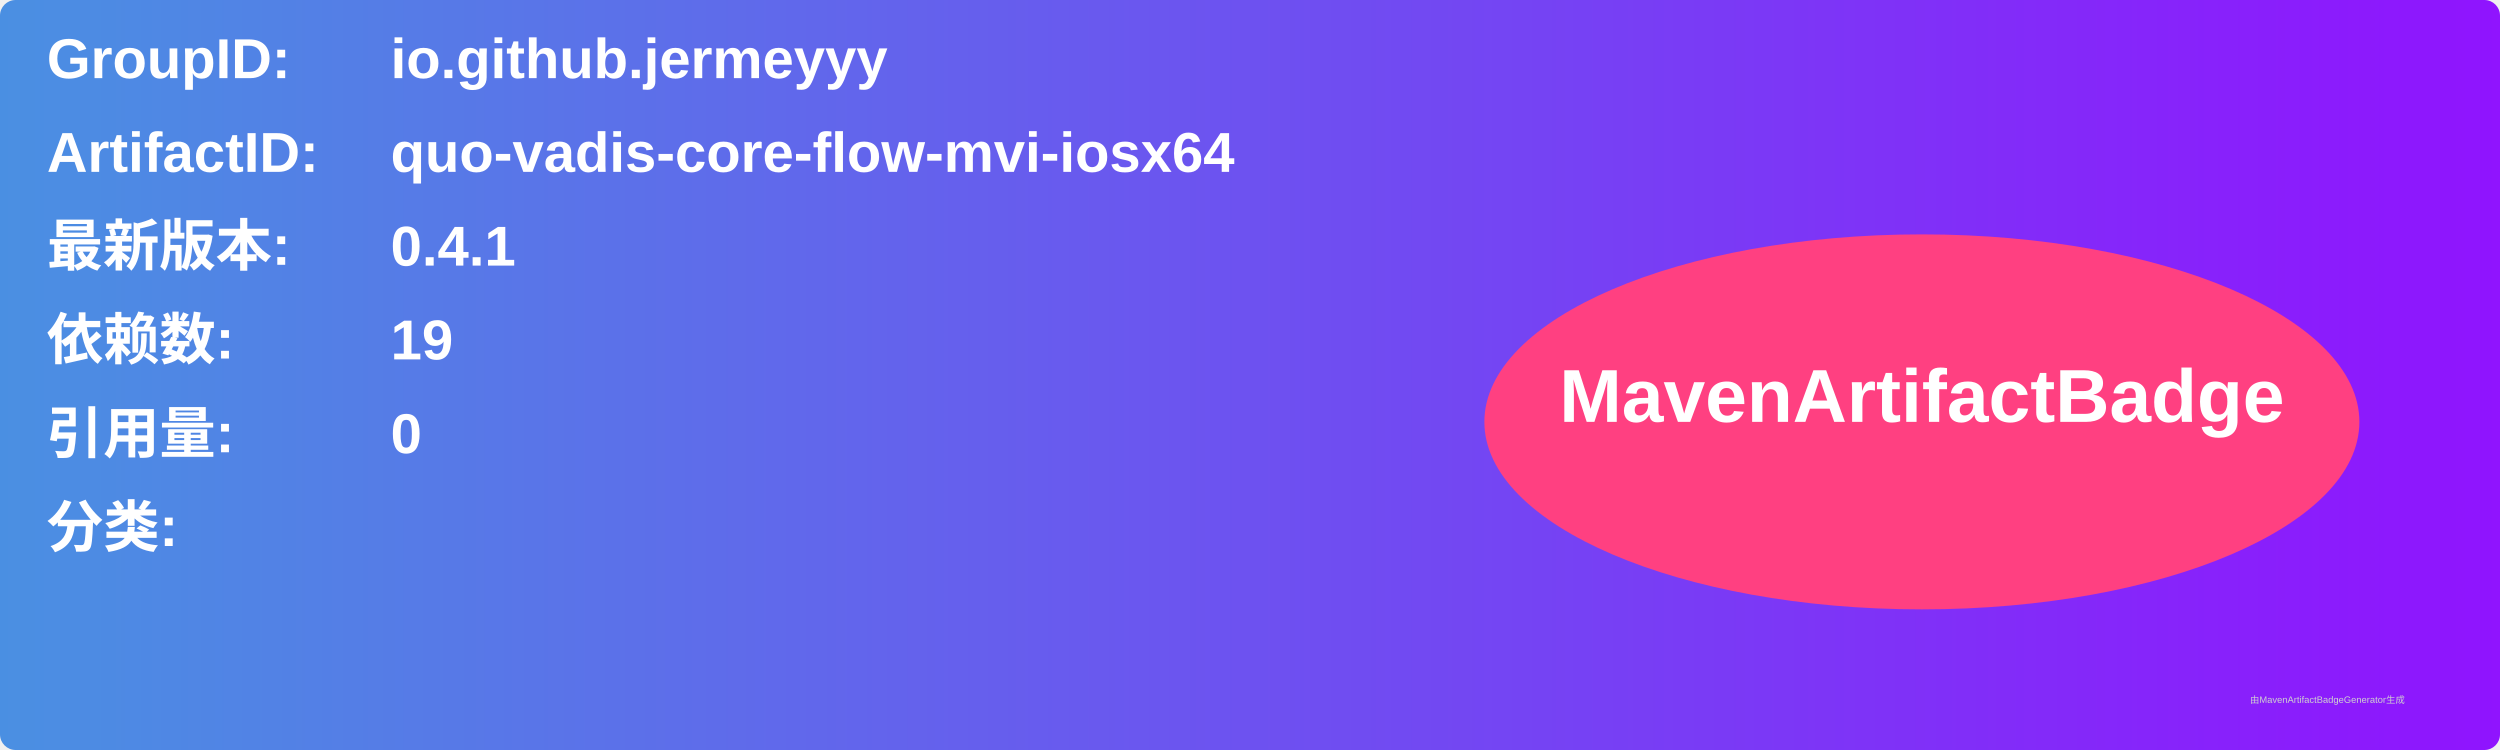
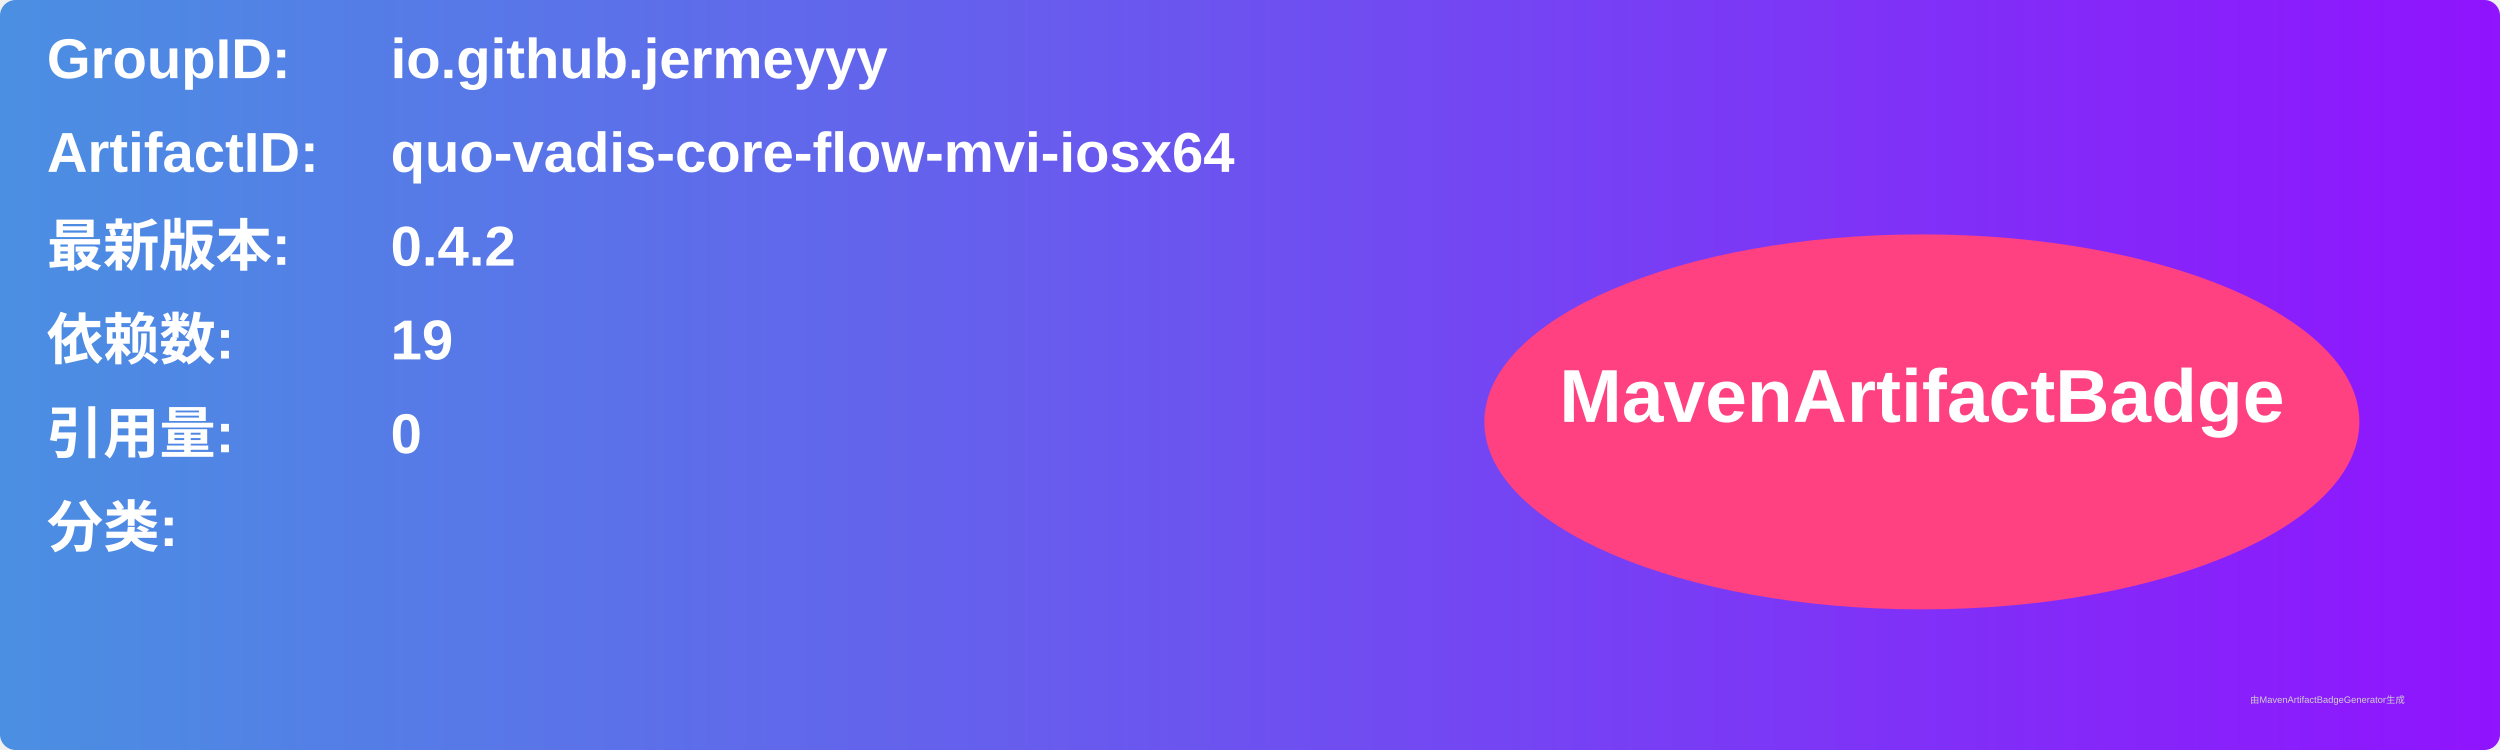
<svg xmlns="http://www.w3.org/2000/svg" width="800" height="240" viewBox="0 0 800 240">
  <linearGradient id="grad" x1="0%" y1="0%" x2="100%" y2="0%">
    <stop offset="0%" stop-color="#4a90e2" />
    <stop offset="100%" stop-color="#9013fe" />
  </linearGradient>
  <rect width="100%" height="100%" rx="5" ry="5" fill="url(#grad)" />
  <g transform="translate(15, 15)">
    <text x="0" y="10" font-family="Arial" font-size="18" fill="white" font-weight="bold" width="260">GroupID:</text>
    <text x="110" y="10" font-family="Arial" font-size="18" fill="white" font-weight="bold" width="460">io.github.jermeyyy</text>
    <text x="0" y="40" font-family="Arial" font-size="18" fill="white" font-weight="bold" width="260">ArtifactID:</text>
    <text x="110" y="40" font-family="Arial" font-size="18" fill="white" font-weight="bold" width="460">quo-vadis-core-flow-mvi-iosx64</text>
    <text x="0" y="70" font-family="Arial" font-size="18" fill="white" font-weight="bold">最新版本:</text>
    <text x="110" y="70" font-family="Arial" font-size="18" fill="white" font-weight="bold">
-       <tspan font-weight="bold">0.4.1</tspan>
+       <tspan font-weight="bold">0.4.2</tspan>
    </text>
    <text x="0" y="100" font-family="Arial" font-size="18" fill="white" font-weight="bold">依赖数: </text>
    <text x="110" y="100" font-family="Arial" font-size="18" fill="white">
      <tspan font-weight="bold">19</tspan>
    </text>
    <text x="0" y="130" font-family="Arial" font-size="18" fill="white" font-weight="bold">引用量: </text>
    <text x="110" y="130" font-family="Arial" font-size="18" fill="white">
      <tspan font-weight="bold">0</tspan>
    </text>
    <text x="0" y="160" font-family="Arial" font-size="18" fill="white" font-weight="bold">分类:</text>
    <text x="10" y="190" font-family="Arial" font-size="10" fill="white">
      <tspan font-weight="bold" />
    </text>
    <ellipse cx="600" cy="120" rx="140" ry="60" fill="#ff4081" />
    <text x="600" y="120" text-anchor="middle" font-family="Arial" font-size="24" fill="white" font-weight="bold">MavenArtifactBadge</text>
  </g>
  <text x="720" y="225" font-family="Arial" font-size="3" fill="#d0d0d0">由MavenArtifactBadgeGenerator生成</text>
</svg>
